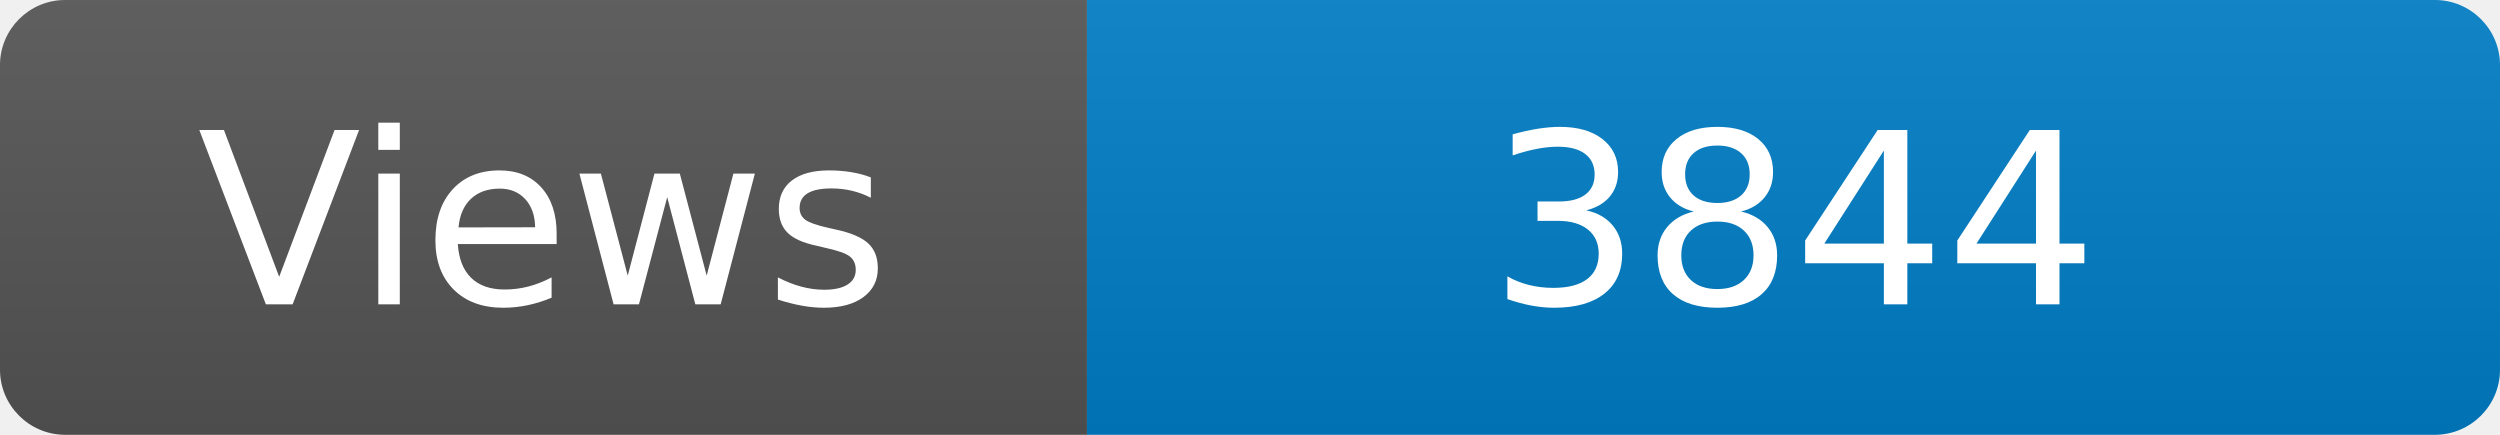
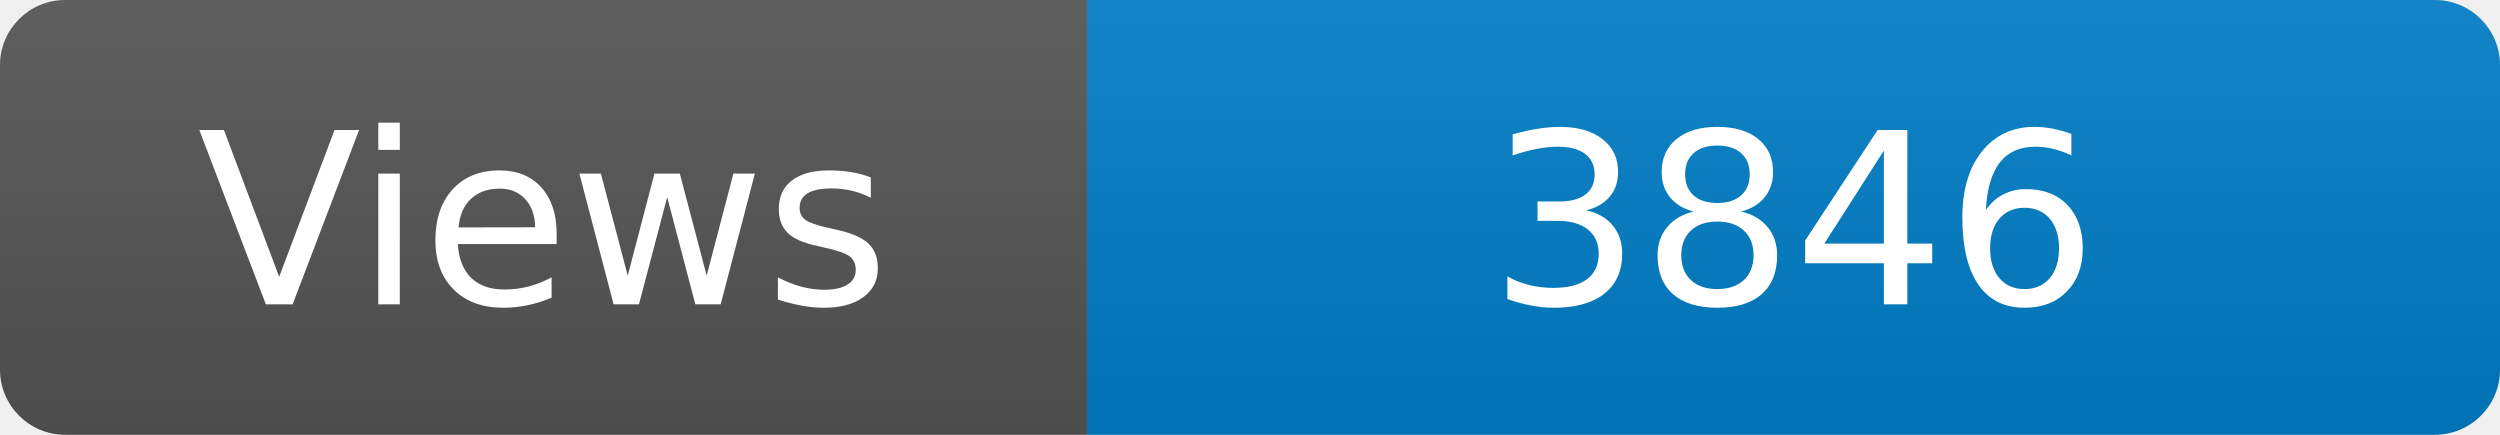
<svg xmlns="http://www.w3.org/2000/svg" width="115" height="20" role="img" aria-label="Maintained?: yes">
  <linearGradient id="s" x2="0" y2="100%">
    <stop offset="0" stop-color="#bbb" stop-opacity=".1" />
    <stop offset="1" stop-opacity=".1" />
  </linearGradient>
  <clipPath id="r">
    <rect width="115" height="20" rx="3" fill="#fff" />
  </clipPath>
  <g clip-path="url(#r)">
    <rect width="50" height="20" fill="#555" />
    <rect x="50" width="160" height="20" fill="#007ec6" />
    <rect width="115" height="20" fill="url(#s)" />
  </g>
  <g fill="#fff" text-anchor="middle" font-family="Verdana,Geneva,DejaVu Sans,sans-serif" font-size="110">
    <text x="250" y="140" transform="scale(.1)" fill="#fff">Views</text>
-     <text x="825" y="140" transform="scale(.1)" fill="#fff">3844</text>
+     <text x="825" y="140" transform="scale(.1)" fill="#fff">3846</text>
  </g>
</svg>
